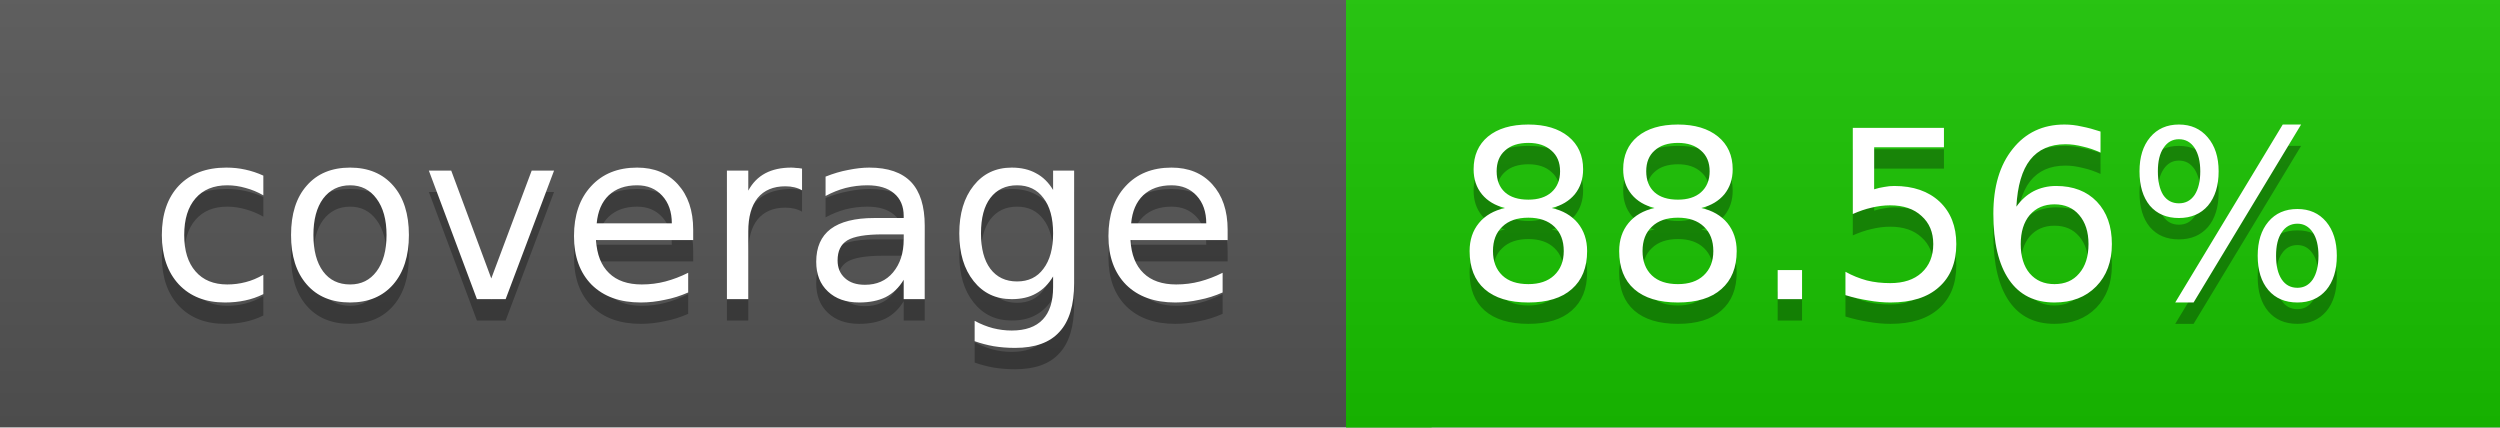
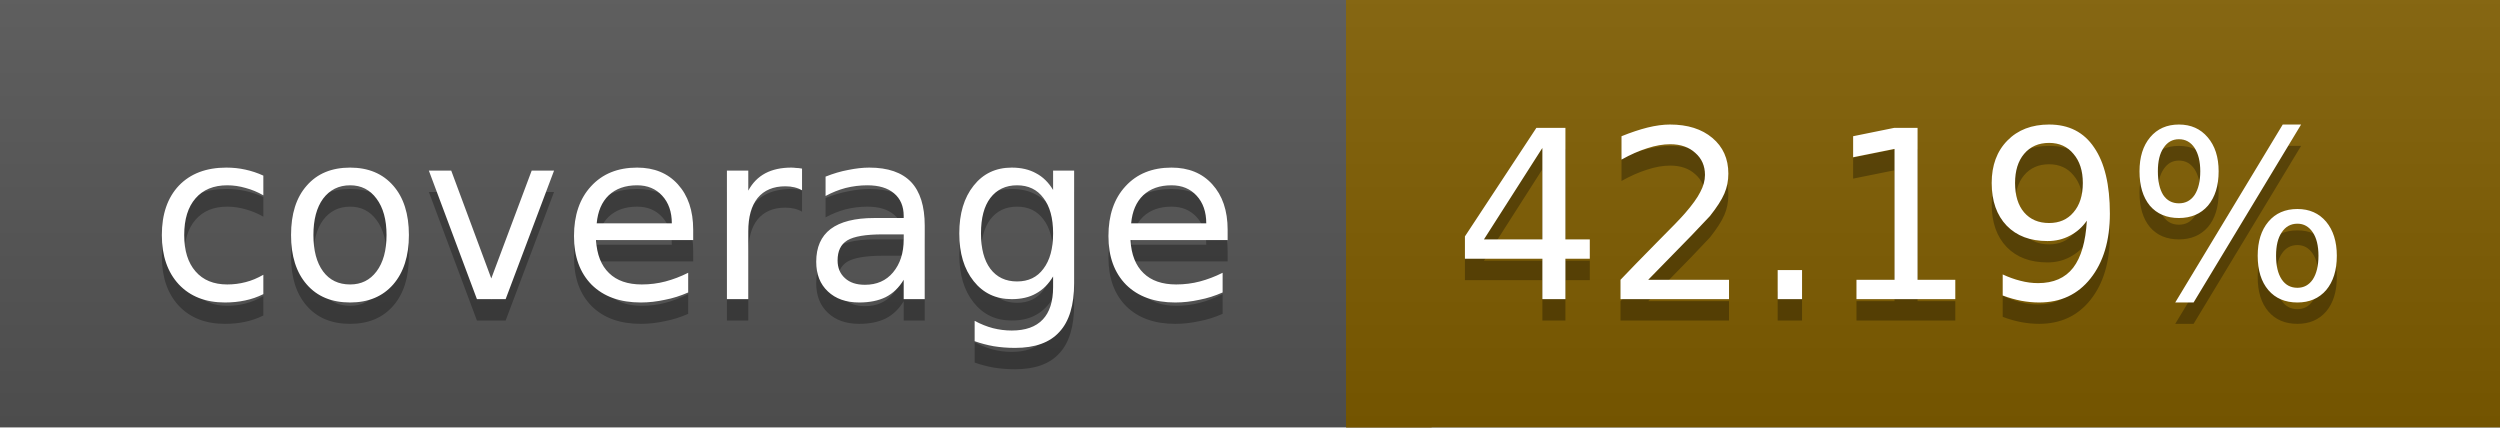
<svg xmlns="http://www.w3.org/2000/svg" width="117" height="20">
  <linearGradient id="a" x2="0" y2="100%">
    <stop offset="0" stop-color="#bbb" stop-opacity=".1" />
    <stop offset="1" stop-opacity=".1" />
  </linearGradient>
  <rect rx="0" width="117" height="20" fill="#555" />
-   <rect rx="0" x="63" width="54" height="20" fill="#19c400" />
-   <path fill="#19c400" d="M63 0h4v20h-4z" />
+   <rect rx="0" x="63" width="54" height="20" fill="#805d00" />
+   <path fill="#805d00" d="M63 0h4v20h-4z" />
  <rect rx="0" width="117" height="20" fill="url(#a)" />
  <g fill="#fff" text-anchor="middle" font-family="DejaVu Sans,Verdana,Geneva,sans-serif" font-size="11">
    <text x="32.5" y="15" fill="#010101" fill-opacity=".3">coverage</text>
    <text x="32.5" y="14">coverage</text>
-     <text x="89" y="15" fill="#010101" fill-opacity=".3">88.56%</text>
-     <text x="89" y="14">88.56%</text>
+     <text x="89" y="15" fill="#010101" fill-opacity=".3">42.19%</text>
+     <text x="89" y="14">42.19%</text>
  </g>
</svg>
